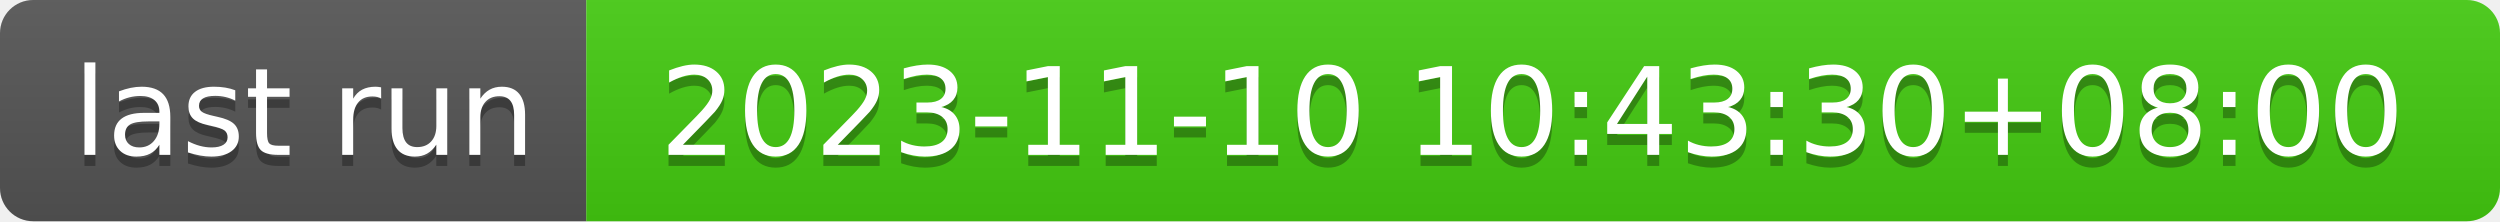
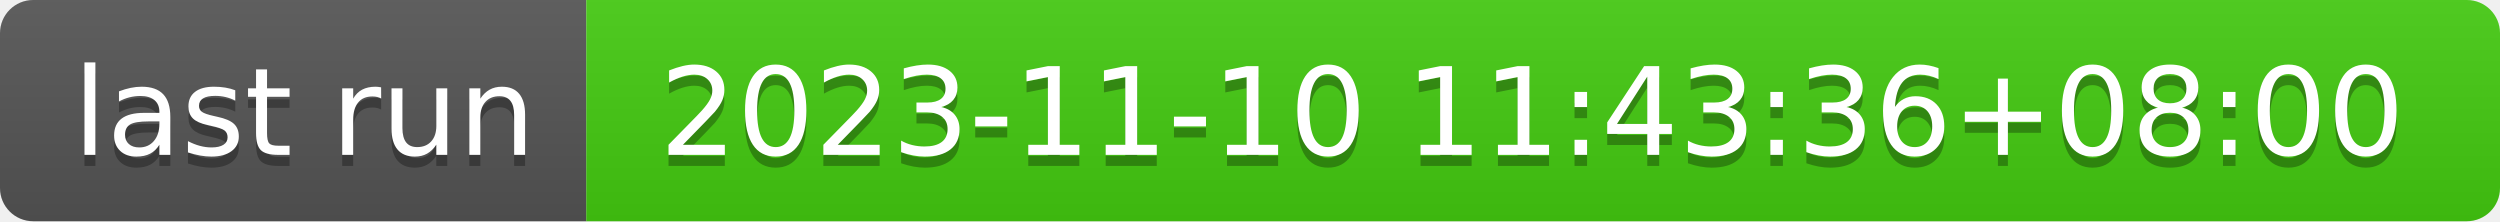
- <svg xmlns="http://www.w3.org/2000/svg" width="226" height="20" role="img" aria-label="last run: 2023-11-10 10:43:30+08:00">
+ <svg xmlns="http://www.w3.org/2000/svg" width="226" height="20" role="img" aria-label="last run: 2023-11-10 11:43:36+08:00">
  <linearGradient id="s" x2="0" y2="100%">
    <stop offset="0" stop-color="#bbb" stop-opacity=".1" />
    <stop offset="1" stop-opacity=".1" />
  </linearGradient>
  <clipPath id="r">
    <rect width="226" height="20" rx="3" fill="#fff" />
  </clipPath>
  <g clip-path="url(#r)">
    <rect width="53" height="20" fill="#555" />
    <rect x="53" width="173" height="20" fill="#4c1" />
    <rect width="226" height="20" fill="url(#s)" />
  </g>
  <g fill="#fff" text-anchor="middle" font-family="Verdana,Geneva,DejaVu Sans,sans-serif" text-rendering="geometricPrecision" font-size="110">
    <text aria-hidden="true" x="275" y="150" fill="#010101" fill-opacity=".3" transform="scale(.1)" textLength="430">last run</text>
    <text x="275" y="140" transform="scale(.1)" fill="#fff" textLength="430">last run</text>
-     <text aria-hidden="true" x="1385" y="150" fill="#010101" fill-opacity=".3" transform="scale(.1)" textLength="1630">2023-11-10 10:43:30+08:00</text>
-     <text x="1385" y="140" transform="scale(.1)" fill="#fff" textLength="1630">2023-11-10 10:43:30+08:00</text>
+     <text aria-hidden="true" x="1385" y="150" fill="#010101" fill-opacity=".3" transform="scale(.1)" textLength="1630">2023-11-10 11:43:36+08:00</text>
+     <text x="1385" y="140" transform="scale(.1)" fill="#fff" textLength="1630">2023-11-10 11:43:36+08:00</text>
  </g>
</svg>
